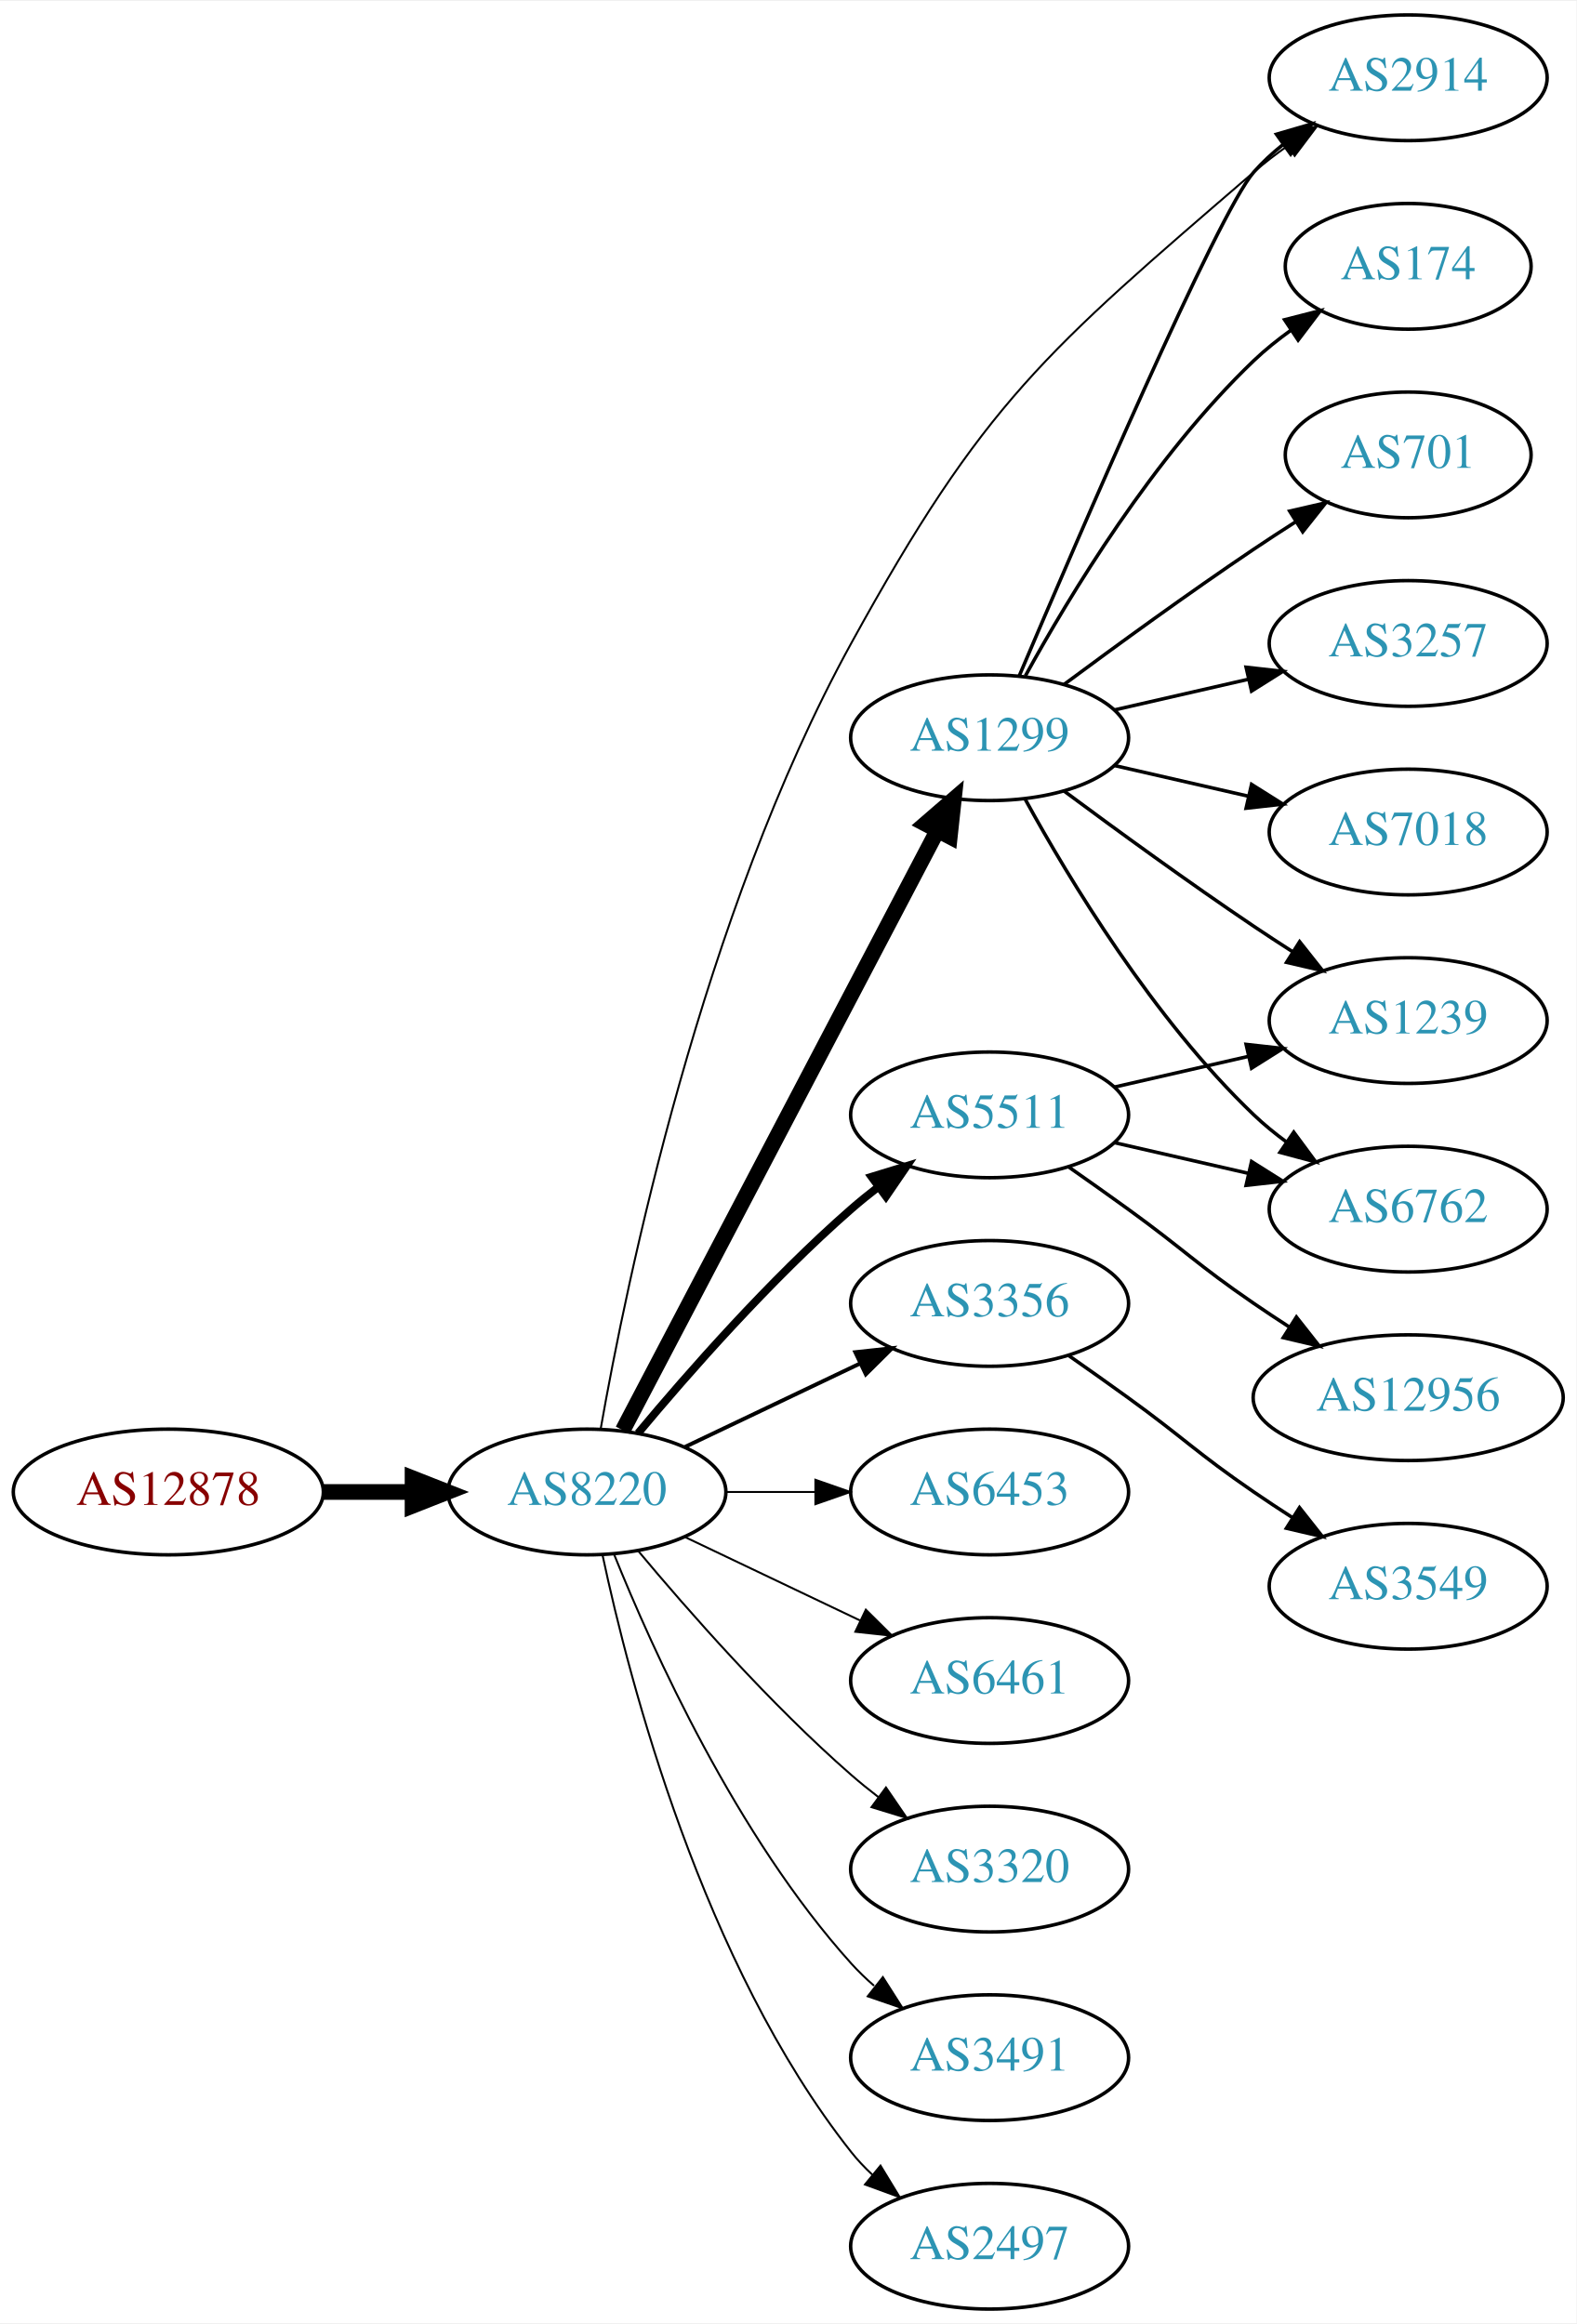
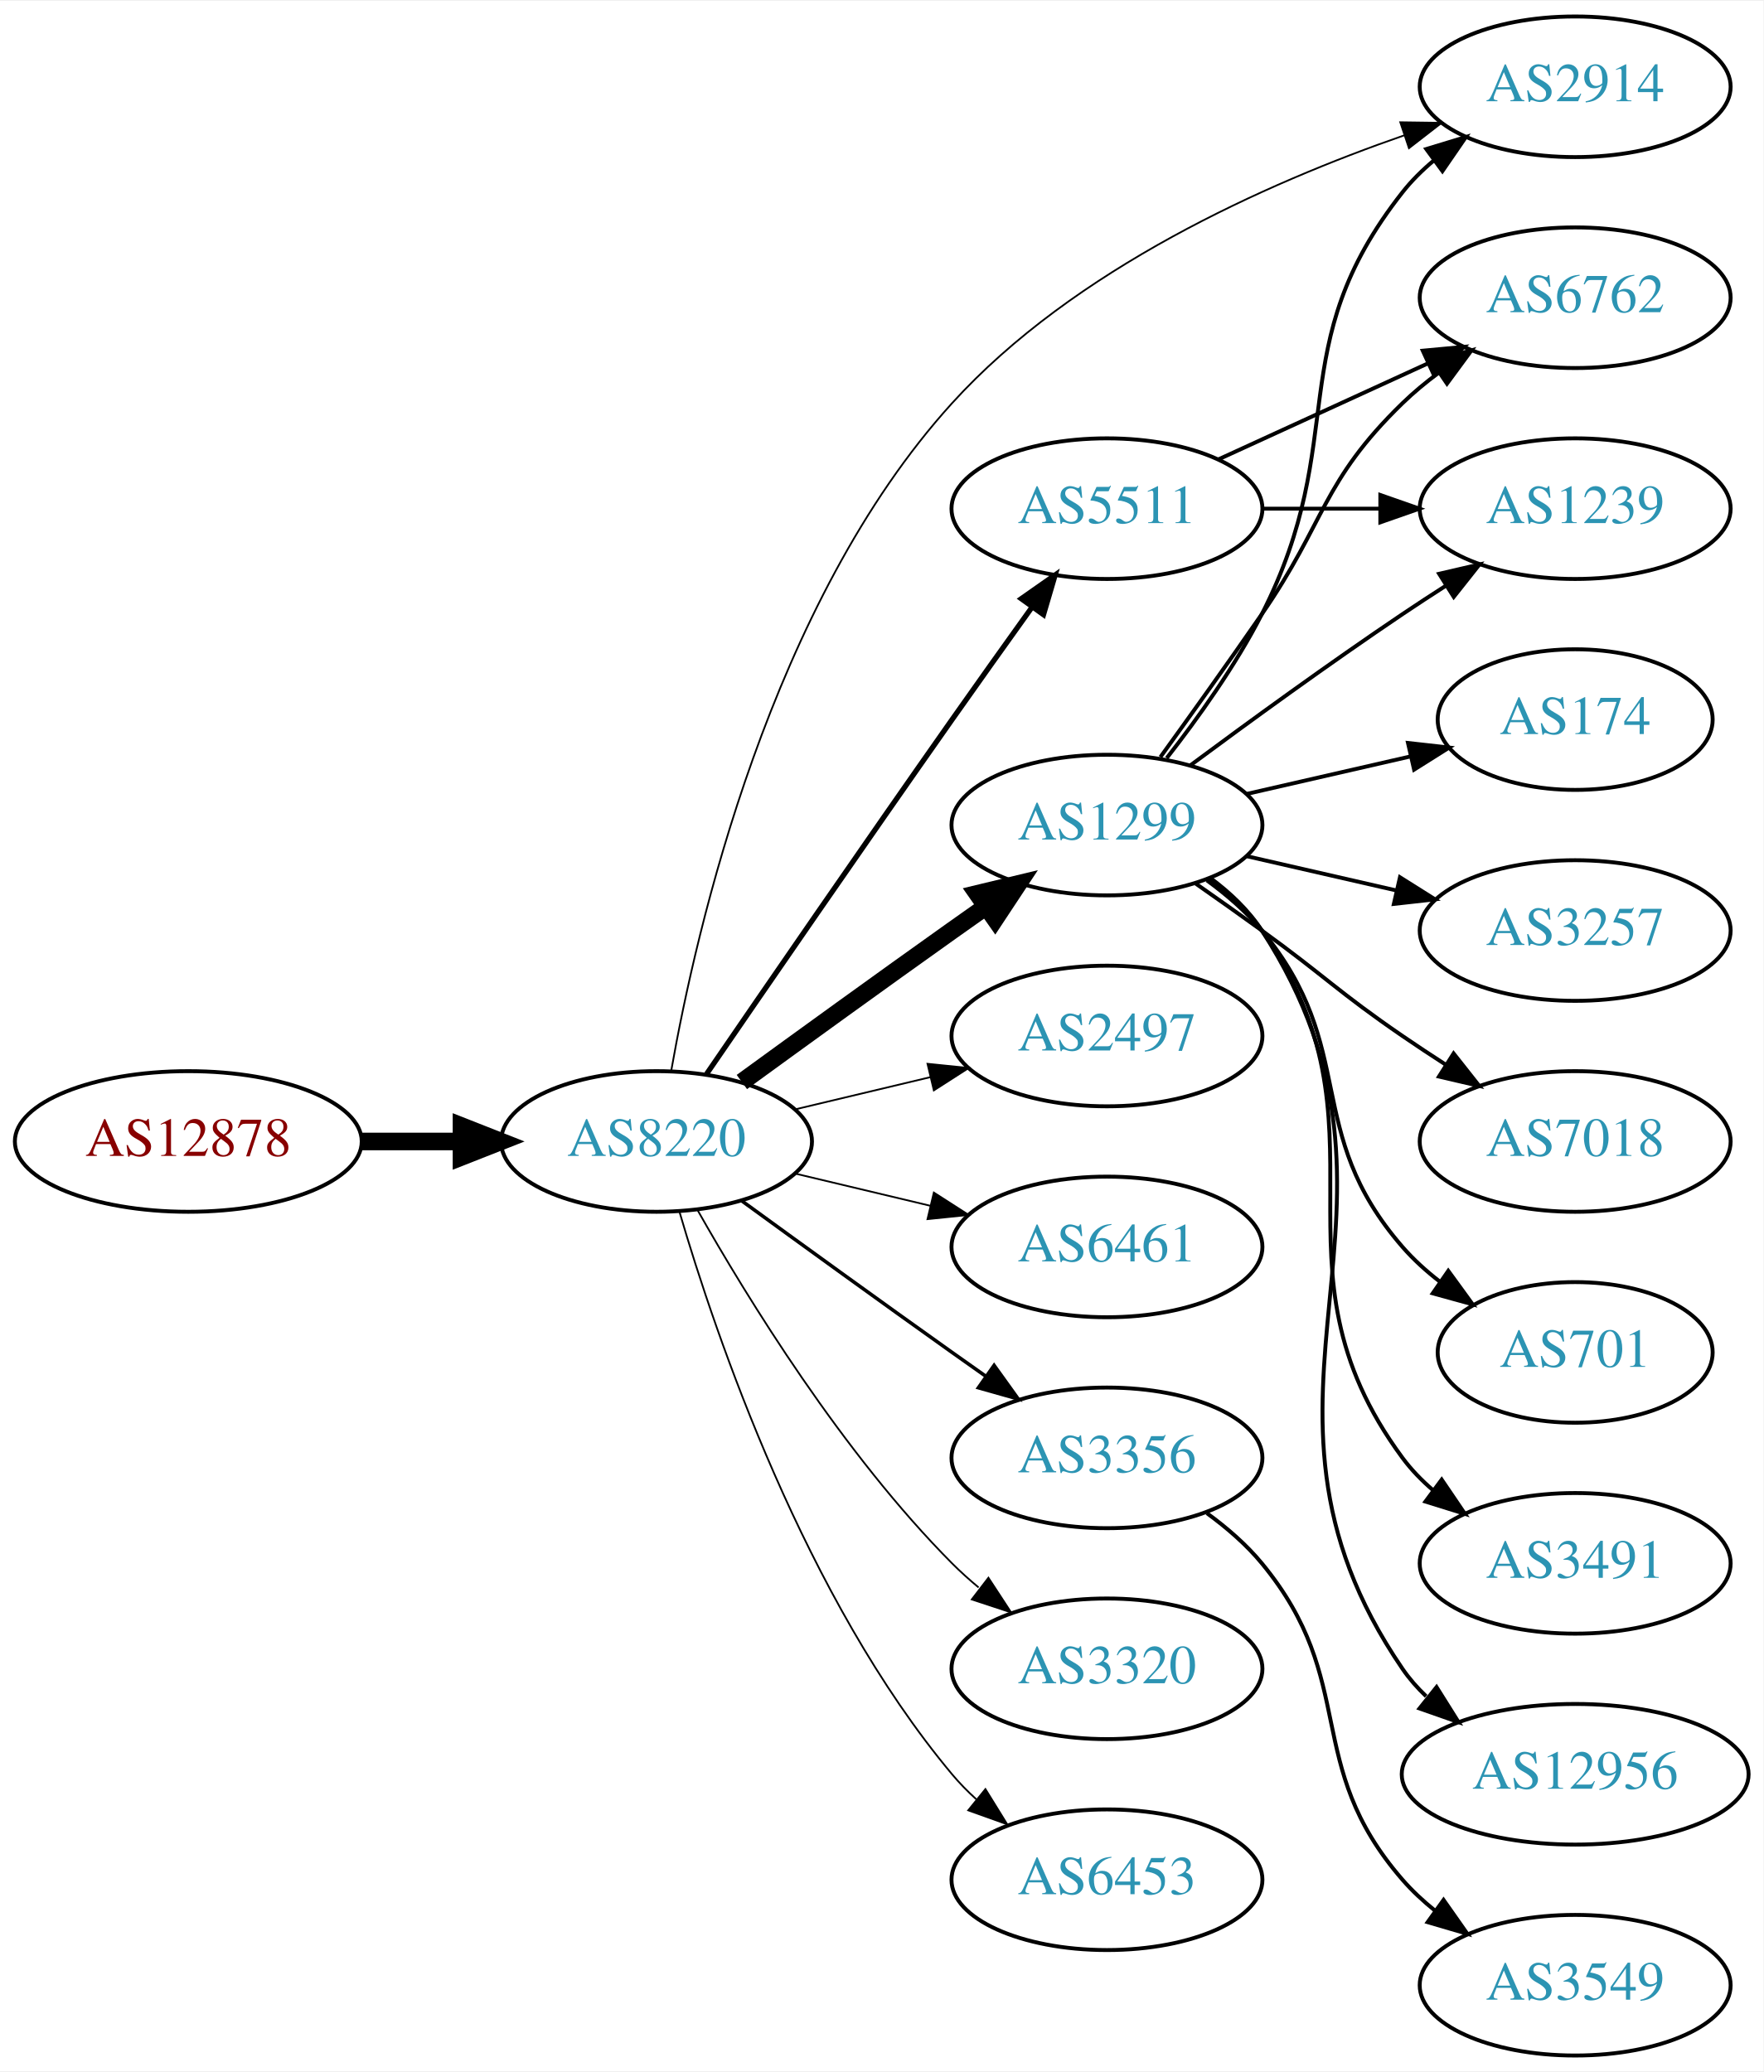
- <svg xmlns="http://www.w3.org/2000/svg" xmlns:xlink="http://www.w3.org/1999/xlink" width="451pt" height="665pt" viewBox="0.00 0.00 451.37 665.00">
-   <g id="graph0" class="graph" transform="scale(1 1) rotate(0) translate(4 661)">
-     <polygon fill="white" stroke="none" points="-4,4 -4,-661 447.37,-661 447.37,4 -4,4" />
+ <svg xmlns="http://www.w3.org/2000/svg" xmlns:xlink="http://www.w3.org/1999/xlink" width="451pt" height="530pt" viewBox="0.00 0.00 451.37 530.00">
+   <g id="graph0" class="graph" transform="scale(1 1) rotate(0) translate(4 526)">
+     <polygon fill="white" stroke="none" points="-4,4 -4,-526 447.37,-526 447.37,4 -4,4" />
    <g id="node1" class="node">
      <g id="a_node1">
        <a xlink:href="/asn/12878" xlink:title="AS12878 ~ Connect-Managed-Cloud [AT]">
          <ellipse fill="#ffffff" stroke="black" cx="44.196" cy="-234" rx="44.393" ry="18" />
          <text text-anchor="middle" x="44.196" y="-230.3" font-family="Times,serif" font-size="14.00" fill="#880000">AS12878</text>
        </a>
      </g>
    </g>
    <g id="node2" class="node">
      <g id="a_node2">
        <a xlink:href="/asn/8220" xlink:title="AS8220 ~ COLT [GB]">
          <ellipse fill="#ffffff" stroke="black" cx="164.039" cy="-234" rx="39.794" ry="18" />
          <text text-anchor="middle" x="164.039" y="-230.3" font-family="Times,serif" font-size="14.00" fill="#2c94b3">AS8220</text>
        </a>
      </g>
    </g>
    <g id="edge1" class="edge">
      <path fill="none" stroke="black" stroke-width="4.5" d="M88.407,-234C96.72,-234 105.482,-234 113.965,-234" />
      <polygon fill="black" stroke="black" stroke-width="4.5" points="114.123,-237.938 124.123,-234 114.123,-230.063 114.123,-237.938" />
    </g>
    <g id="node3" class="node">
      <g id="a_node3">
        <a xlink:href="/asn/1299" xlink:title="AS1299 ~ Telia Carrier [EU]">
-           <ellipse fill="#ffffff" stroke="black" cx="279.332" cy="-450" rx="39.794" ry="18" />
-           <text text-anchor="middle" x="279.332" y="-446.3" font-family="Times,serif" font-size="14.00" fill="#2c94b3">AS1299</text>
+           <ellipse fill="#ffffff" stroke="black" cx="279.332" cy="-315" rx="39.794" ry="18" />
+           <text text-anchor="middle" x="279.332" y="-311.3" font-family="Times,serif" font-size="14.00" fill="#2c94b3">AS1299</text>
        </a>
      </g>
    </g>
    <g id="edge2" class="edge">
-       <path fill="none" stroke="black" stroke-width="4.5" d="M174.31,-251.676C194.151,-289.505 240.829,-378.499 264.316,-423.278" />
-       <polygon fill="black" stroke="black" stroke-width="4.5" points="260.959,-425.356 269.091,-432.383 267.933,-421.698 260.959,-425.356" />
+       <path fill="none" stroke="black" stroke-width="4.5" d="M185.887,-249.222C200.821,-260.091 221.435,-275.025 239.685,-288 242.506,-290.005 245.449,-292.085 248.397,-294.159" />
+       <polygon fill="black" stroke="black" stroke-width="4.5" points="246.173,-297.409 256.621,-299.926 250.694,-290.961 246.173,-297.409" />
    </g>
    <g id="node4" class="node">
      <g id="a_node4">
-         <a xlink:href="/asn/3356" xlink:title="AS3356 ~ Level 3 Parent, LLC [US]">
-           <ellipse fill="#ffffff" stroke="black" cx="279.332" cy="-288" rx="39.794" ry="18" />
-           <text text-anchor="middle" x="279.332" y="-284.3" font-family="Times,serif" font-size="14.00" fill="#2c94b3">AS3356</text>
+         <a xlink:href="/asn/2497" xlink:title="AS2497 ~ Internet Initiative Japan Inc. [JP]">
+           <ellipse fill="#ffffff" stroke="black" cx="279.332" cy="-261" rx="39.794" ry="18" />
+           <text text-anchor="middle" x="279.332" y="-257.3" font-family="Times,serif" font-size="14.00" fill="#2c94b3">AS2497</text>
        </a>
      </g>
    </g>
    <g id="edge3" class="edge">
-       <path fill="none" stroke="black" stroke-width="1.125" d="M192.175,-246.934C207.169,-254.081 225.99,-263.052 242.213,-270.785" />
-       <polygon fill="black" stroke="black" stroke-width="1.125" points="240.884,-274.028 251.417,-275.171 243.895,-267.709 240.884,-274.028" />
+       <path fill="none" stroke="black" stroke-width="0.45" d="M199.646,-242.248C210.517,-244.838 222.671,-247.735 234.114,-250.462" />
+       <polygon fill="black" stroke="black" stroke-width="0.45" points="233.397,-253.889 243.936,-252.803 235.02,-247.08 233.397,-253.889" />
    </g>
    <g id="node5" class="node">
      <g id="a_node5">
-         <a xlink:href="/asn/6453" xlink:title="AS6453 ~ TATA COMMUNICATIONS (AMERICA) INC [US]">
-           <ellipse fill="#ffffff" stroke="black" cx="279.332" cy="-234" rx="39.794" ry="18" />
-           <text text-anchor="middle" x="279.332" y="-230.3" font-family="Times,serif" font-size="14.00" fill="#2c94b3">AS6453</text>
+         <a xlink:href="/asn/6461" xlink:title="AS6461 ~ ZAYO-6461 [US]">
+           <ellipse fill="#ffffff" stroke="black" cx="279.332" cy="-207" rx="39.794" ry="18" />
+           <text text-anchor="middle" x="279.332" y="-203.3" font-family="Times,serif" font-size="14.00" fill="#2c94b3">AS6461</text>
        </a>
      </g>
    </g>
    <g id="edge4" class="edge">
-       <path fill="none" stroke="black" stroke-width="0.562" d="M203.711,-234C211.914,-234 220.678,-234 229.21,-234" />
-       <polygon fill="black" stroke="black" stroke-width="0.562" points="229.449,-237.5 239.449,-234 229.449,-230.5 229.449,-237.5" />
+       <path fill="none" stroke="black" stroke-width="0.45" d="M199.646,-225.752C210.517,-223.162 222.671,-220.265 234.114,-217.538" />
+       <polygon fill="black" stroke="black" stroke-width="0.45" points="235.02,-220.92 243.936,-215.197 233.397,-214.111 235.02,-220.92" />
    </g>
    <g id="node6" class="node">
      <g id="a_node6">
-         <a xlink:href="/asn/6461" xlink:title="AS6461 ~ Zayo Bandwidth [US]">
-           <ellipse fill="#ffffff" stroke="black" cx="279.332" cy="-180" rx="39.794" ry="18" />
-           <text text-anchor="middle" x="279.332" y="-176.3" font-family="Times,serif" font-size="14.00" fill="#2c94b3">AS6461</text>
+         <a xlink:href="/asn/2914" xlink:title="AS2914 ~ NTT America, Inc. [US]">
+           <ellipse fill="#ffffff" stroke="black" cx="399.174" cy="-504" rx="39.794" ry="18" />
+           <text text-anchor="middle" x="399.174" y="-500.3" font-family="Times,serif" font-size="14.00" fill="#2c94b3">AS2914</text>
        </a>
      </g>
    </g>
    <g id="edge5" class="edge">
-       <path fill="none" stroke="black" stroke-width="0.562" d="M192.175,-221.066C207.169,-213.919 225.99,-204.948 242.213,-197.215" />
-       <polygon fill="black" stroke="black" stroke-width="0.562" points="243.895,-200.291 251.417,-192.829 240.884,-193.972 243.895,-200.291" />
+       <path fill="none" stroke="black" stroke-width="0.45" d="M167.807,-252.123C174.237,-288.642 193.32,-371.939 239.685,-423 270.92,-457.398 320.14,-479.332 355.441,-491.577" />
+       <polygon fill="black" stroke="black" stroke-width="0.45" points="354.409,-494.922 365.003,-494.776 356.63,-488.284 354.409,-494.922" />
    </g>
    <g id="node7" class="node">
      <g id="a_node7">
-         <a xlink:href="/asn/2914" xlink:title="AS2914 ~ NTT America, Inc. [US]">
-           <ellipse fill="#ffffff" stroke="black" cx="399.174" cy="-639" rx="39.794" ry="18" />
-           <text text-anchor="middle" x="399.174" y="-635.3" font-family="Times,serif" font-size="14.00" fill="#2c94b3">AS2914</text>
+         <a xlink:href="/asn/3356" xlink:title="AS3356 ~ Level 3 Parent, LLC [US]">
+           <ellipse fill="#ffffff" stroke="black" cx="279.332" cy="-153" rx="39.794" ry="18" />
+           <text text-anchor="middle" x="279.332" y="-149.3" font-family="Times,serif" font-size="14.00" fill="#2c94b3">AS3356</text>
        </a>
      </g>
    </g>
    <g id="edge6" class="edge">
-       <path fill="none" stroke="black" stroke-width="0.562" d="M167.979,-252.064C175.312,-293.792 196.967,-399.255 239.685,-477 277.681,-546.152 295.208,-560.49 354.978,-612 357.982,-614.589 361.259,-617.099 364.622,-619.479" />
-       <polygon fill="black" stroke="black" stroke-width="0.562" points="362.786,-622.462 373.048,-625.097 366.669,-616.638 362.786,-622.462" />
+       <path fill="none" stroke="black" stroke-width="0.9" d="M185.887,-218.778C200.821,-207.909 221.435,-192.975 239.685,-180 242.506,-177.995 245.449,-175.915 248.397,-173.841" />
+       <polygon fill="black" stroke="black" stroke-width="0.9" points="250.443,-176.681 256.621,-168.074 246.424,-170.95 250.443,-176.681" />
    </g>
    <g id="node8" class="node">
      <g id="a_node8">
        <a xlink:href="/asn/3320" xlink:title="AS3320 ~ DTAG [DE]">
-           <ellipse fill="#ffffff" stroke="black" cx="279.332" cy="-126" rx="39.794" ry="18" />
-           <text text-anchor="middle" x="279.332" y="-122.3" font-family="Times,serif" font-size="14.00" fill="#2c94b3">AS3320</text>
+           <ellipse fill="#ffffff" stroke="black" cx="279.332" cy="-99" rx="39.794" ry="18" />
+           <text text-anchor="middle" x="279.332" y="-95.3" font-family="Times,serif" font-size="14.00" fill="#2c94b3">AS3320</text>
        </a>
      </g>
    </g>
    <g id="edge7" class="edge">
-       <path fill="none" stroke="black" stroke-width="0.562" d="M178.669,-217.183C192.951,-200.071 216.498,-173.255 239.685,-153 242.151,-150.846 244.789,-148.706 247.487,-146.628" />
-       <polygon fill="black" stroke="black" stroke-width="0.562" points="249.66,-149.375 255.641,-140.63 245.512,-143.736 249.66,-149.375" />
+       <path fill="none" stroke="black" stroke-width="0.45" d="M174.498,-216.51C187.28,-193.904 211.712,-154.114 239.685,-126 241.796,-123.879 244.092,-121.812 246.477,-119.829" />
+       <polygon fill="black" stroke="black" stroke-width="0.45" points="248.993,-122.31 254.793,-113.444 244.73,-116.758 248.993,-122.31" />
    </g>
    <g id="node9" class="node">
      <g id="a_node9">
        <a xlink:href="/asn/5511" xlink:title="AS5511 ~ Orange S.A. [FR]">
-           <ellipse fill="#ffffff" stroke="black" cx="279.332" cy="-342" rx="39.794" ry="18" />
-           <text text-anchor="middle" x="279.332" y="-338.3" font-family="Times,serif" font-size="14.00" fill="#2c94b3">AS5511</text>
+           <ellipse fill="#ffffff" stroke="black" cx="279.332" cy="-396" rx="39.794" ry="18" />
+           <text text-anchor="middle" x="279.332" y="-392.3" font-family="Times,serif" font-size="14.00" fill="#2c94b3">AS5511</text>
        </a>
      </g>
    </g>
    <g id="edge8" class="edge">
-       <path fill="none" stroke="black" stroke-width="2.25" d="M178.669,-250.817C192.951,-267.929 216.498,-294.745 239.685,-315 242.151,-317.154 244.789,-319.294 247.487,-321.372" />
-       <polygon fill="black" stroke="black" stroke-width="2.25" points="245.512,-324.264 255.641,-327.37 249.66,-318.625 245.512,-324.264" />
+       <path fill="none" stroke="black" stroke-width="1.35" d="M176.846,-251.269C191.489,-272.642 217.262,-310.12 239.685,-342 246.32,-351.433 253.67,-361.739 260.164,-370.795" />
+       <polygon fill="black" stroke="black" stroke-width="1.35" points="257.399,-372.946 266.076,-379.026 263.085,-368.862 257.399,-372.946" />
    </g>
    <g id="node10" class="node">
      <g id="a_node10">
-         <a xlink:href="/asn/3491" xlink:title="AS3491 ~ PCCW Global, Inc. [US]">
-           <ellipse fill="#ffffff" stroke="black" cx="279.332" cy="-72" rx="39.794" ry="18" />
-           <text text-anchor="middle" x="279.332" y="-68.3" font-family="Times,serif" font-size="14.00" fill="#2c94b3">AS3491</text>
+         <a xlink:href="/asn/6453" xlink:title="AS6453 ~ TATA COMMUNICATIONS (AMERICA) INC [US]">
+           <ellipse fill="#ffffff" stroke="black" cx="279.332" cy="-45" rx="39.794" ry="18" />
+           <text text-anchor="middle" x="279.332" y="-41.3" font-family="Times,serif" font-size="14.00" fill="#2c94b3">AS6453</text>
        </a>
      </g>
    </g>
    <g id="edge9" class="edge">
-       <path fill="none" stroke="black" stroke-width="0.562" d="M171.786,-216.213C182.837,-188.757 206.891,-135.422 239.685,-99 241.688,-96.776 243.906,-94.637 246.239,-92.603" />
-       <polygon fill="black" stroke="black" stroke-width="0.562" points="248.769,-95.065 254.458,-86.127 244.437,-89.567 248.769,-95.065" />
+       <path fill="none" stroke="black" stroke-width="0.45" d="M169.913,-215.998C179.227,-184.156 202.043,-117.019 239.685,-72 241.555,-69.763 243.654,-67.626 245.88,-65.604" />
+       <polygon fill="black" stroke="black" stroke-width="0.45" points="248.227,-68.207 253.799,-59.196 243.823,-62.766 248.227,-68.207" />
+     </g>
+     <g id="edge10" class="edge">
+       <path fill="none" stroke="black" d="M294.628,-332.14C302.614,-342.353 312.276,-355.853 318.978,-369 341.958,-414.077 323.679,-437.246 354.978,-477 357.303,-479.953 360.047,-482.67 363.006,-485.147" />
+       <polygon fill="black" stroke="black" points="361.065,-488.064 371.203,-491.145 365.199,-482.415 361.065,-488.064" />
    </g>
    <g id="node11" class="node">
      <g id="a_node11">
-         <a xlink:href="/asn/2497" xlink:title="AS2497 ~ Internet Initiative Japan Inc. [JP]">
-           <ellipse fill="#ffffff" stroke="black" cx="279.332" cy="-18" rx="39.794" ry="18" />
-           <text text-anchor="middle" x="279.332" y="-14.3" font-family="Times,serif" font-size="14.00" fill="#2c94b3">AS2497</text>
-         </a>
-       </g>
-     </g>
-     <g id="edge10" class="edge">
-       <path fill="none" stroke="black" stroke-width="0.562" d="M168.529,-215.84C176.16,-179.97 197.152,-98.845 239.685,-45 241.493,-42.712 243.545,-40.538 245.74,-38.49" />
-       <polygon fill="black" stroke="black" stroke-width="0.562" points="248.094,-41.086 253.6,-32.034 243.651,-35.677 248.094,-41.086" />
-     </g>
-     <g id="edge13" class="edge">
-       <path fill="none" stroke="black" d="M287.764,-467.603C304.542,-507.114 344.694,-600.321 354.978,-612 357.462,-614.821 360.312,-617.449 363.337,-619.871" />
-       <polygon fill="black" stroke="black" points="361.455,-622.828 371.627,-625.791 365.523,-617.131 361.455,-622.828" />
+         <a xlink:href="/asn/6762" xlink:title="AS6762 ~ TELECOM ITALIA SPARKLE S.p.A. [IT]">
+           <ellipse fill="#ffffff" stroke="black" cx="399.174" cy="-450" rx="39.794" ry="18" />
+           <text text-anchor="middle" x="399.174" y="-446.3" font-family="Times,serif" font-size="14.00" fill="#2c94b3">AS6762</text>
+         </a>
+       </g>
+     </g>
+     <g id="edge11" class="edge">
+       <path fill="none" stroke="black" d="M293.011,-332.406C300.626,-342.937 310.459,-356.67 318.978,-369 335.374,-392.731 334.285,-402.906 354.978,-423 357.823,-425.763 360.997,-428.386 364.297,-430.834" />
+       <polygon fill="black" stroke="black" points="362.414,-433.786 372.645,-436.538 366.363,-428.006 362.414,-433.786" />
    </g>
    <g id="node12" class="node">
      <g id="a_node12">
-         <a xlink:href="/asn/7018" xlink:title="AS7018 ~ AT&amp;T Services, Inc. [US]">
-           <ellipse fill="#ffffff" stroke="black" cx="399.174" cy="-423" rx="39.794" ry="18" />
-           <text text-anchor="middle" x="399.174" y="-419.3" font-family="Times,serif" font-size="14.00" fill="#2c94b3">AS7018</text>
-         </a>
-       </g>
-     </g>
-     <g id="edge11" class="edge">
-       <path fill="none" stroke="black" d="M315.051,-442.045C327.051,-439.296 340.672,-436.175 353.364,-433.267" />
-       <polygon fill="black" stroke="black" points="354.33,-436.636 363.296,-430.991 352.767,-429.813 354.33,-436.636" />
+         <a xlink:href="/asn/174" xlink:title="AS174 ~ Cogent Communications [US]">
+           <ellipse fill="#ffffff" stroke="black" cx="399.174" cy="-342" rx="35.194" ry="18" />
+           <text text-anchor="middle" x="399.174" y="-338.3" font-family="Times,serif" font-size="14.00" fill="#2c94b3">AS174</text>
+         </a>
+       </g>
+     </g>
+     <g id="edge12" class="edge">
+       <path fill="none" stroke="black" d="M315.051,-322.955C328.143,-325.955 343.166,-329.396 356.806,-332.522" />
+       <polygon fill="black" stroke="black" points="356.384,-336.016 366.914,-334.838 357.948,-329.193 356.384,-336.016" />
    </g>
    <g id="node13" class="node">
      <g id="a_node13">
-         <a xlink:href="/asn/174" xlink:title="AS174 ~ Cogent Communications [US]">
-           <ellipse fill="#ffffff" stroke="black" cx="399.174" cy="-585" rx="35.194" ry="18" />
-           <text text-anchor="middle" x="399.174" y="-581.3" font-family="Times,serif" font-size="14.00" fill="#2c94b3">AS174</text>
-         </a>
-       </g>
-     </g>
-     <g id="edge12" class="edge">
-       <path fill="none" stroke="black" d="M289.573,-467.713C302.118,-490.561 326.295,-530.611 354.978,-558 358.232,-561.107 361.899,-564.046 365.685,-566.76" />
-       <polygon fill="black" stroke="black" points="363.788,-569.701 374.054,-572.322 367.663,-563.872 363.788,-569.701" />
+         <a xlink:href="/asn/3257" xlink:title="AS3257 ~ GTT [DE]">
+           <ellipse fill="#ffffff" stroke="black" cx="399.174" cy="-288" rx="39.794" ry="18" />
+           <text text-anchor="middle" x="399.174" y="-284.3" font-family="Times,serif" font-size="14.00" fill="#2c94b3">AS3257</text>
+         </a>
+       </g>
+     </g>
+     <g id="edge13" class="edge">
+       <path fill="none" stroke="black" d="M315.051,-307.045C327.051,-304.296 340.672,-301.175 353.364,-298.267" />
+       <polygon fill="black" stroke="black" points="354.33,-301.636 363.296,-295.991 352.767,-294.813 354.33,-301.636" />
    </g>
    <g id="node14" class="node">
      <g id="a_node14">
-         <a xlink:href="/asn/6762" xlink:title="AS6762 ~ TELECOM ITALIA SPARKLE S.p.A. [IT]">
-           <ellipse fill="#ffffff" stroke="black" cx="399.174" cy="-315" rx="39.794" ry="18" />
-           <text text-anchor="middle" x="399.174" y="-311.3" font-family="Times,serif" font-size="14.00" fill="#2c94b3">AS6762</text>
+         <a xlink:href="/asn/7018" xlink:title="AS7018 ~ AT&amp;T Services, Inc. [US]">
+           <ellipse fill="#ffffff" stroke="black" cx="399.174" cy="-234" rx="39.794" ry="18" />
+           <text text-anchor="middle" x="399.174" y="-230.3" font-family="Times,serif" font-size="14.00" fill="#2c94b3">AS7018</text>
        </a>
      </g>
    </g>
    <g id="edge14" class="edge">
-       <path fill="none" stroke="black" d="M289.573,-432.287C302.118,-409.439 326.295,-369.389 354.978,-342 357.846,-339.261 361.035,-336.653 364.344,-334.215" />
-       <polygon fill="black" stroke="black" points="366.407,-337.044 372.704,-328.523 362.468,-331.258 366.407,-337.044" />
+       <path fill="none" stroke="black" d="M302.089,-299.991C307.623,-296.121 313.542,-291.936 318.978,-288 335.178,-276.271 338.483,-272.311 354.978,-261 358.506,-258.581 362.244,-256.111 365.985,-253.698" />
+       <polygon fill="black" stroke="black" points="368.057,-256.528 374.626,-248.216 364.307,-250.618 368.057,-256.528" />
    </g>
    <g id="node15" class="node">
      <g id="a_node15">
        <a xlink:href="/asn/701" xlink:title="AS701 ~ UUNET [US]">
-           <ellipse fill="#ffffff" stroke="black" cx="399.174" cy="-531" rx="35.194" ry="18" />
-           <text text-anchor="middle" x="399.174" y="-527.3" font-family="Times,serif" font-size="14.00" fill="#2c94b3">AS701</text>
+           <ellipse fill="#ffffff" stroke="black" cx="399.174" cy="-180" rx="35.194" ry="18" />
+           <text text-anchor="middle" x="399.174" y="-176.3" font-family="Times,serif" font-size="14.00" fill="#2c94b3">AS701</text>
        </a>
      </g>
    </g>
    <g id="edge15" class="edge">
-       <path fill="none" stroke="black" d="M300.662,-465.277C315.524,-476.304 336.269,-491.407 354.978,-504 358.795,-506.569 362.845,-509.21 366.876,-511.786" />
-       <polygon fill="black" stroke="black" points="365.245,-514.895 375.57,-517.271 368.98,-508.975 365.245,-514.895" />
+       <path fill="none" stroke="black" d="M304.912,-300.844C310.007,-297.128 315.02,-292.799 318.978,-288 344.043,-257.606 329.144,-236.742 354.978,-207 357.784,-203.77 361.071,-200.797 364.559,-198.098" />
+       <polygon fill="black" stroke="black" points="366.693,-200.878 372.925,-192.31 362.71,-195.121 366.693,-200.878" />
    </g>
    <g id="node16" class="node">
      <g id="a_node16">
-         <a xlink:href="/asn/3257" xlink:title="AS3257 ~ GTT [DE]">
-           <ellipse fill="#ffffff" stroke="black" cx="399.174" cy="-477" rx="39.794" ry="18" />
-           <text text-anchor="middle" x="399.174" y="-473.3" font-family="Times,serif" font-size="14.00" fill="#2c94b3">AS3257</text>
+         <a xlink:href="/asn/3491" xlink:title="AS3491 ~ PCCW Global, Inc. [US]">
+           <ellipse fill="#ffffff" stroke="black" cx="399.174" cy="-126" rx="39.794" ry="18" />
+           <text text-anchor="middle" x="399.174" y="-122.3" font-family="Times,serif" font-size="14.00" fill="#2c94b3">AS3491</text>
        </a>
      </g>
    </g>
    <g id="edge16" class="edge">
-       <path fill="none" stroke="black" d="M315.051,-457.955C327.051,-460.704 340.672,-463.825 353.364,-466.733" />
-       <polygon fill="black" stroke="black" points="352.767,-470.187 363.296,-469.009 354.33,-463.364 352.767,-470.187" />
+       <path fill="none" stroke="black" d="M305.491,-301.284C310.555,-297.545 315.411,-293.096 318.978,-288 354.592,-237.131 318.075,-202.941 354.978,-153 357.212,-149.977 359.894,-147.214 362.815,-144.707" />
+       <polygon fill="black" stroke="black" points="365.01,-147.437 370.959,-138.669 360.841,-141.814 365.01,-147.437" />
    </g>
    <g id="node17" class="node">
      <g id="a_node17">
-         <a xlink:href="/asn/1239" xlink:title="AS1239 ~ Sprint [US]">
-           <ellipse fill="#ffffff" stroke="black" cx="399.174" cy="-369" rx="39.794" ry="18" />
-           <text text-anchor="middle" x="399.174" y="-365.3" font-family="Times,serif" font-size="14.00" fill="#2c94b3">AS1239</text>
+         <a xlink:href="/asn/12956" xlink:title="AS12956 ~ TELXIUS [ES]">
+           <ellipse fill="#ffffff" stroke="black" cx="399.174" cy="-72" rx="44.393" ry="18" />
+           <text text-anchor="middle" x="399.174" y="-68.3" font-family="Times,serif" font-size="14.00" fill="#2c94b3">AS12956</text>
        </a>
      </g>
    </g>
    <g id="edge17" class="edge">
-       <path fill="none" stroke="black" d="M300.662,-434.723C315.524,-423.696 336.269,-408.593 354.978,-396 358.527,-393.611 362.277,-391.161 366.026,-388.758" />
-       <polygon fill="black" stroke="black" points="368.094,-391.591 374.674,-383.288 364.352,-385.675 368.094,-391.591" />
+       <path fill="none" stroke="black" d="M305.768,-301.47C310.818,-297.722 315.597,-293.221 318.978,-288 365.453,-216.222 306.682,-169.566 354.978,-99 356.711,-96.469 358.767,-94.127 361.027,-91.971" />
+       <polygon fill="black" stroke="black" points="363.693,-94.322 369.324,-85.347 359.325,-88.851 363.693,-94.322" />
    </g>
    <g id="node18" class="node">
      <g id="a_node18">
-         <a xlink:href="/asn/3549" xlink:title="AS3549 ~ Level 3 Parent, LLC [US]">
-           <ellipse fill="#ffffff" stroke="black" cx="399.174" cy="-207" rx="39.794" ry="18" />
-           <text text-anchor="middle" x="399.174" y="-203.3" font-family="Times,serif" font-size="14.00" fill="#2c94b3">AS3549</text>
+         <a xlink:href="/asn/1239" xlink:title="AS1239 ~ Sprint [US]">
+           <ellipse fill="#ffffff" stroke="black" cx="399.174" cy="-396" rx="39.794" ry="18" />
+           <text text-anchor="middle" x="399.174" y="-392.3" font-family="Times,serif" font-size="14.00" fill="#2c94b3">AS1239</text>
        </a>
      </g>
    </g>
    <g id="edge18" class="edge">
-       <path fill="none" stroke="black" d="M302.089,-272.991C307.623,-269.121 313.542,-264.936 318.978,-261 335.178,-249.271 338.483,-245.311 354.978,-234 358.506,-231.581 362.244,-229.111 365.985,-226.698" />
-       <polygon fill="black" stroke="black" points="368.057,-229.528 374.626,-221.216 364.307,-223.618 368.057,-229.528" />
-     </g>
-     <g id="edge19" class="edge">
-       <path fill="none" stroke="black" d="M315.051,-334.045C327.051,-331.296 340.672,-328.175 353.364,-325.267" />
-       <polygon fill="black" stroke="black" points="354.33,-328.636 363.296,-322.991 352.767,-321.813 354.33,-328.636" />
-     </g>
-     <g id="edge21" class="edge">
-       <path fill="none" stroke="black" d="M315.051,-349.955C327.051,-352.704 340.672,-355.825 353.364,-358.733" />
-       <polygon fill="black" stroke="black" points="352.767,-362.187 363.296,-361.009 354.33,-355.364 352.767,-362.187" />
+       <path fill="none" stroke="black" d="M300.662,-330.277C315.524,-341.304 336.269,-356.407 354.978,-369 358.527,-371.389 362.277,-373.839 366.026,-376.242" />
+       <polygon fill="black" stroke="black" points="364.352,-379.325 374.674,-381.712 368.094,-373.409 364.352,-379.325" />
    </g>
    <g id="node19" class="node">
      <g id="a_node19">
-         <a xlink:href="/asn/12956" xlink:title="AS12956 ~ TELXIUS [ES]">
-           <ellipse fill="#ffffff" stroke="black" cx="399.174" cy="-261" rx="44.393" ry="18" />
-           <text text-anchor="middle" x="399.174" y="-257.3" font-family="Times,serif" font-size="14.00" fill="#2c94b3">AS12956</text>
-         </a>
-       </g>
+         <a xlink:href="/asn/3549" xlink:title="AS3549 ~ Level 3 Parent, LLC [US]">
+           <ellipse fill="#ffffff" stroke="black" cx="399.174" cy="-18" rx="39.794" ry="18" />
+           <text text-anchor="middle" x="399.174" y="-14.3" font-family="Times,serif" font-size="14.00" fill="#2c94b3">AS3549</text>
+         </a>
+       </g>
+     </g>
+     <g id="edge21" class="edge">
+       <path fill="none" stroke="black" d="M304.912,-138.844C310.007,-135.128 315.02,-130.799 318.978,-126 344.043,-95.606 329.144,-74.742 354.978,-45 357.443,-42.162 360.28,-39.523 363.297,-37.094" />
+       <polygon fill="black" stroke="black" points="365.484,-39.833 371.575,-31.164 361.408,-34.142 365.484,-39.833" />
    </g>
    <g id="edge20" class="edge">
-       <path fill="none" stroke="black" d="M302.089,-326.991C307.623,-323.121 313.542,-318.936 318.978,-315 335.178,-303.271 338.483,-299.311 354.978,-288 358.249,-285.757 361.699,-283.472 365.166,-281.227" />
-       <polygon fill="black" stroke="black" points="367.167,-284.102 373.724,-275.78 363.408,-278.197 367.167,-284.102" />
+       <path fill="none" stroke="black" d="M307.96,-408.661C323.917,-415.973 344.188,-425.261 361.471,-433.181" />
+       <polygon fill="black" stroke="black" points="360.169,-436.435 370.718,-437.419 363.085,-430.071 360.169,-436.435" />
+     </g>
+     <g id="edge19" class="edge">
+       <path fill="none" stroke="black" d="M319.244,-396C328.798,-396 339.147,-396 349.11,-396" />
+       <polygon fill="black" stroke="black" points="349.302,-399.5 359.302,-396 349.302,-392.5 349.302,-399.5" />
    </g>
  </g>
</svg>
